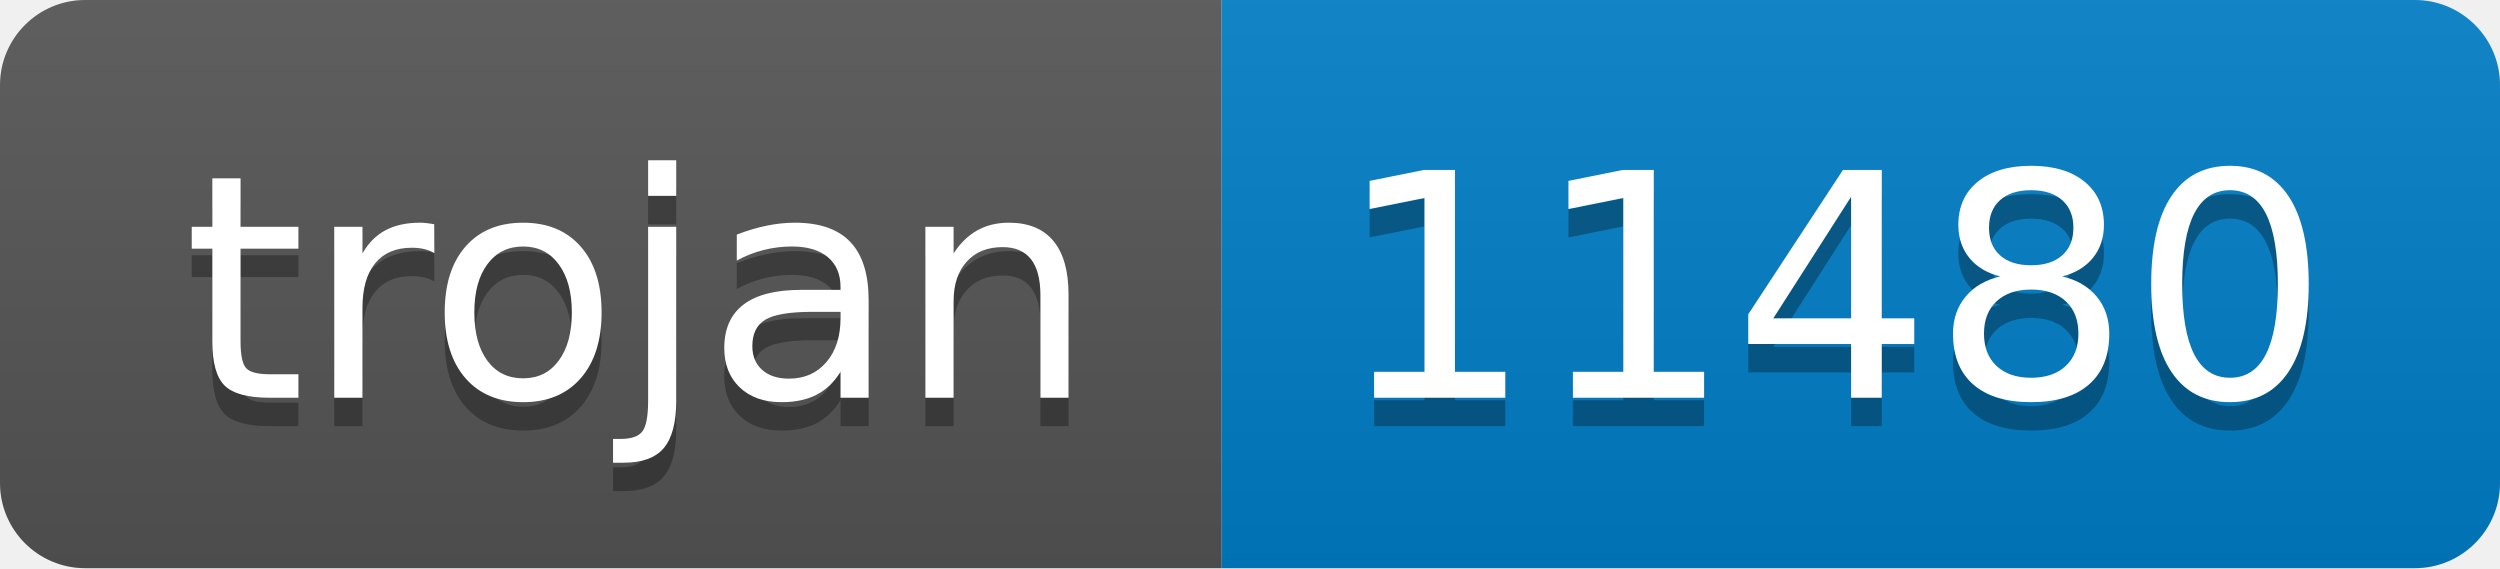
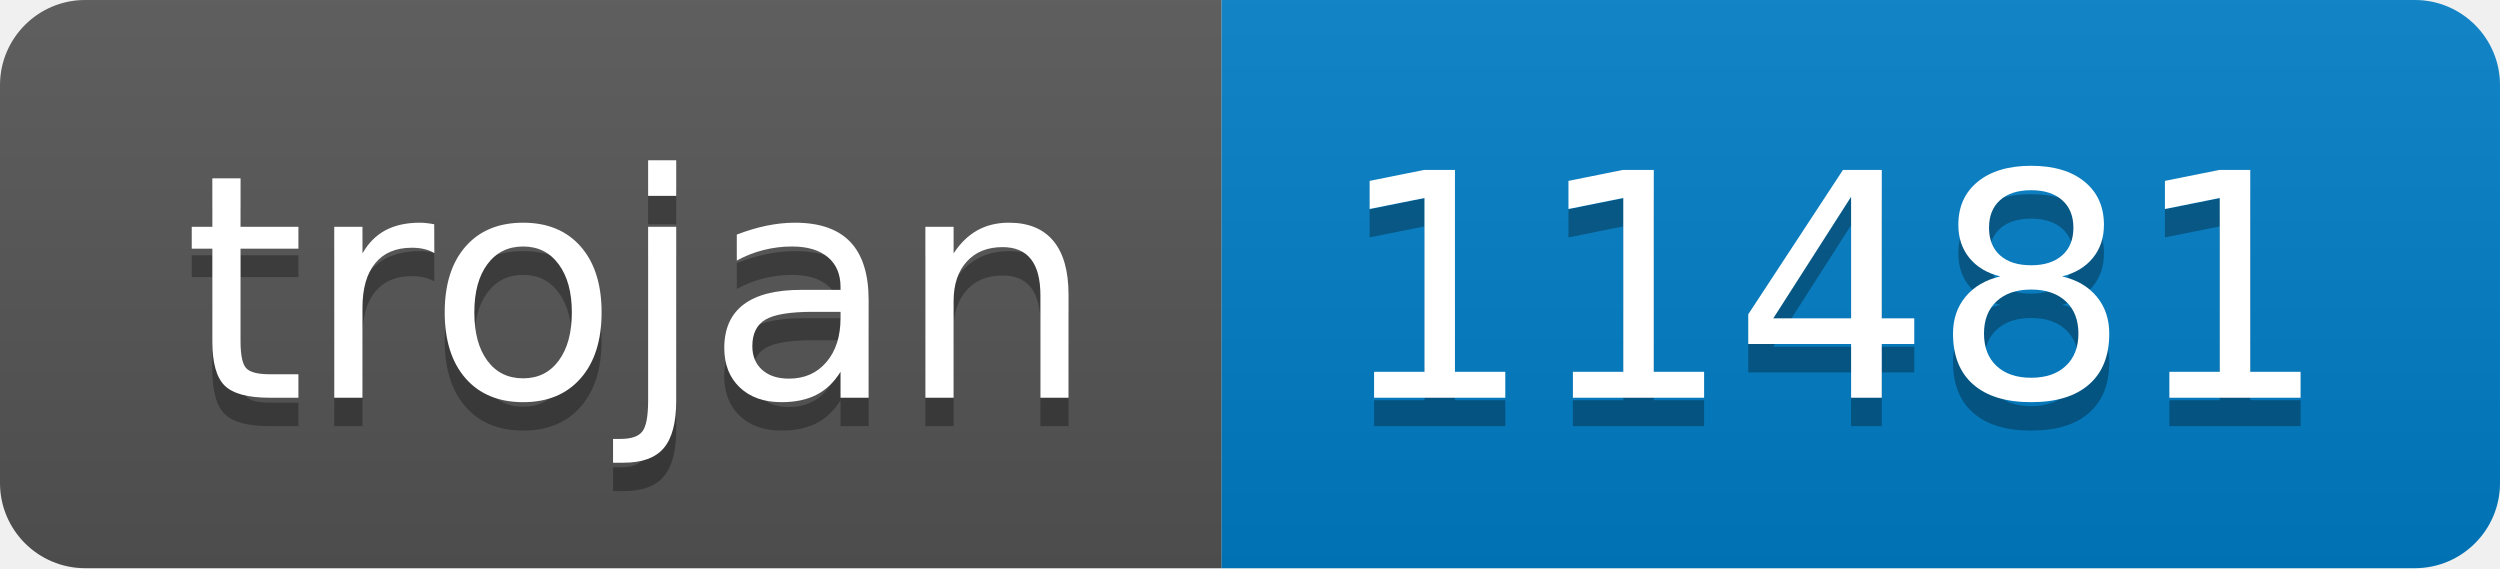
- <svg xmlns="http://www.w3.org/2000/svg" width="88" height="20" role="img" aria-label="trojan: 11480">
+ <svg xmlns="http://www.w3.org/2000/svg" width="88" height="20" role="img" aria-label="trojan: 11481">
  <linearGradient id="s" x2="0" y2="100%">
    <stop offset="0" stop-color="#bbb" stop-opacity=".1" />
    <stop offset="1" stop-opacity=".1" />
  </linearGradient>
  <clipPath id="r">
    <rect width="88" height="20" rx="3" fill="#fff" />
  </clipPath>
  <g clip-path="url(#r)">
    <rect width="43" height="20" fill="#555" />
    <rect x="43" width="45" height="20" fill="#007ec6" />
    <rect width="88" height="20" fill="url(#s)" />
  </g>
  <g fill="#fff" text-anchor="middle" font-family="Verdana,Geneva,DejaVu Sans,sans-serif" text-rendering="geometricPrecision" font-size="110">
    <text aria-hidden="true" x="225" y="150" fill="#010101" fill-opacity=".3" transform="scale(.1)" textLength="330">trojan</text>
    <text x="225" y="140" transform="scale(.1)" fill="#fff" textLength="330">trojan</text>
-     <text aria-hidden="true" x="645" y="150" fill="#010101" fill-opacity=".3" transform="scale(.1)" textLength="350">11480</text>
-     <text x="645" y="140" transform="scale(.1)" fill="#fff" textLength="350">11480</text>
+     <text aria-hidden="true" x="645" y="150" fill="#010101" fill-opacity=".3" transform="scale(.1)" textLength="350">11481</text>
+     <text x="645" y="140" transform="scale(.1)" fill="#fff" textLength="350">11481</text>
  </g>
</svg>
